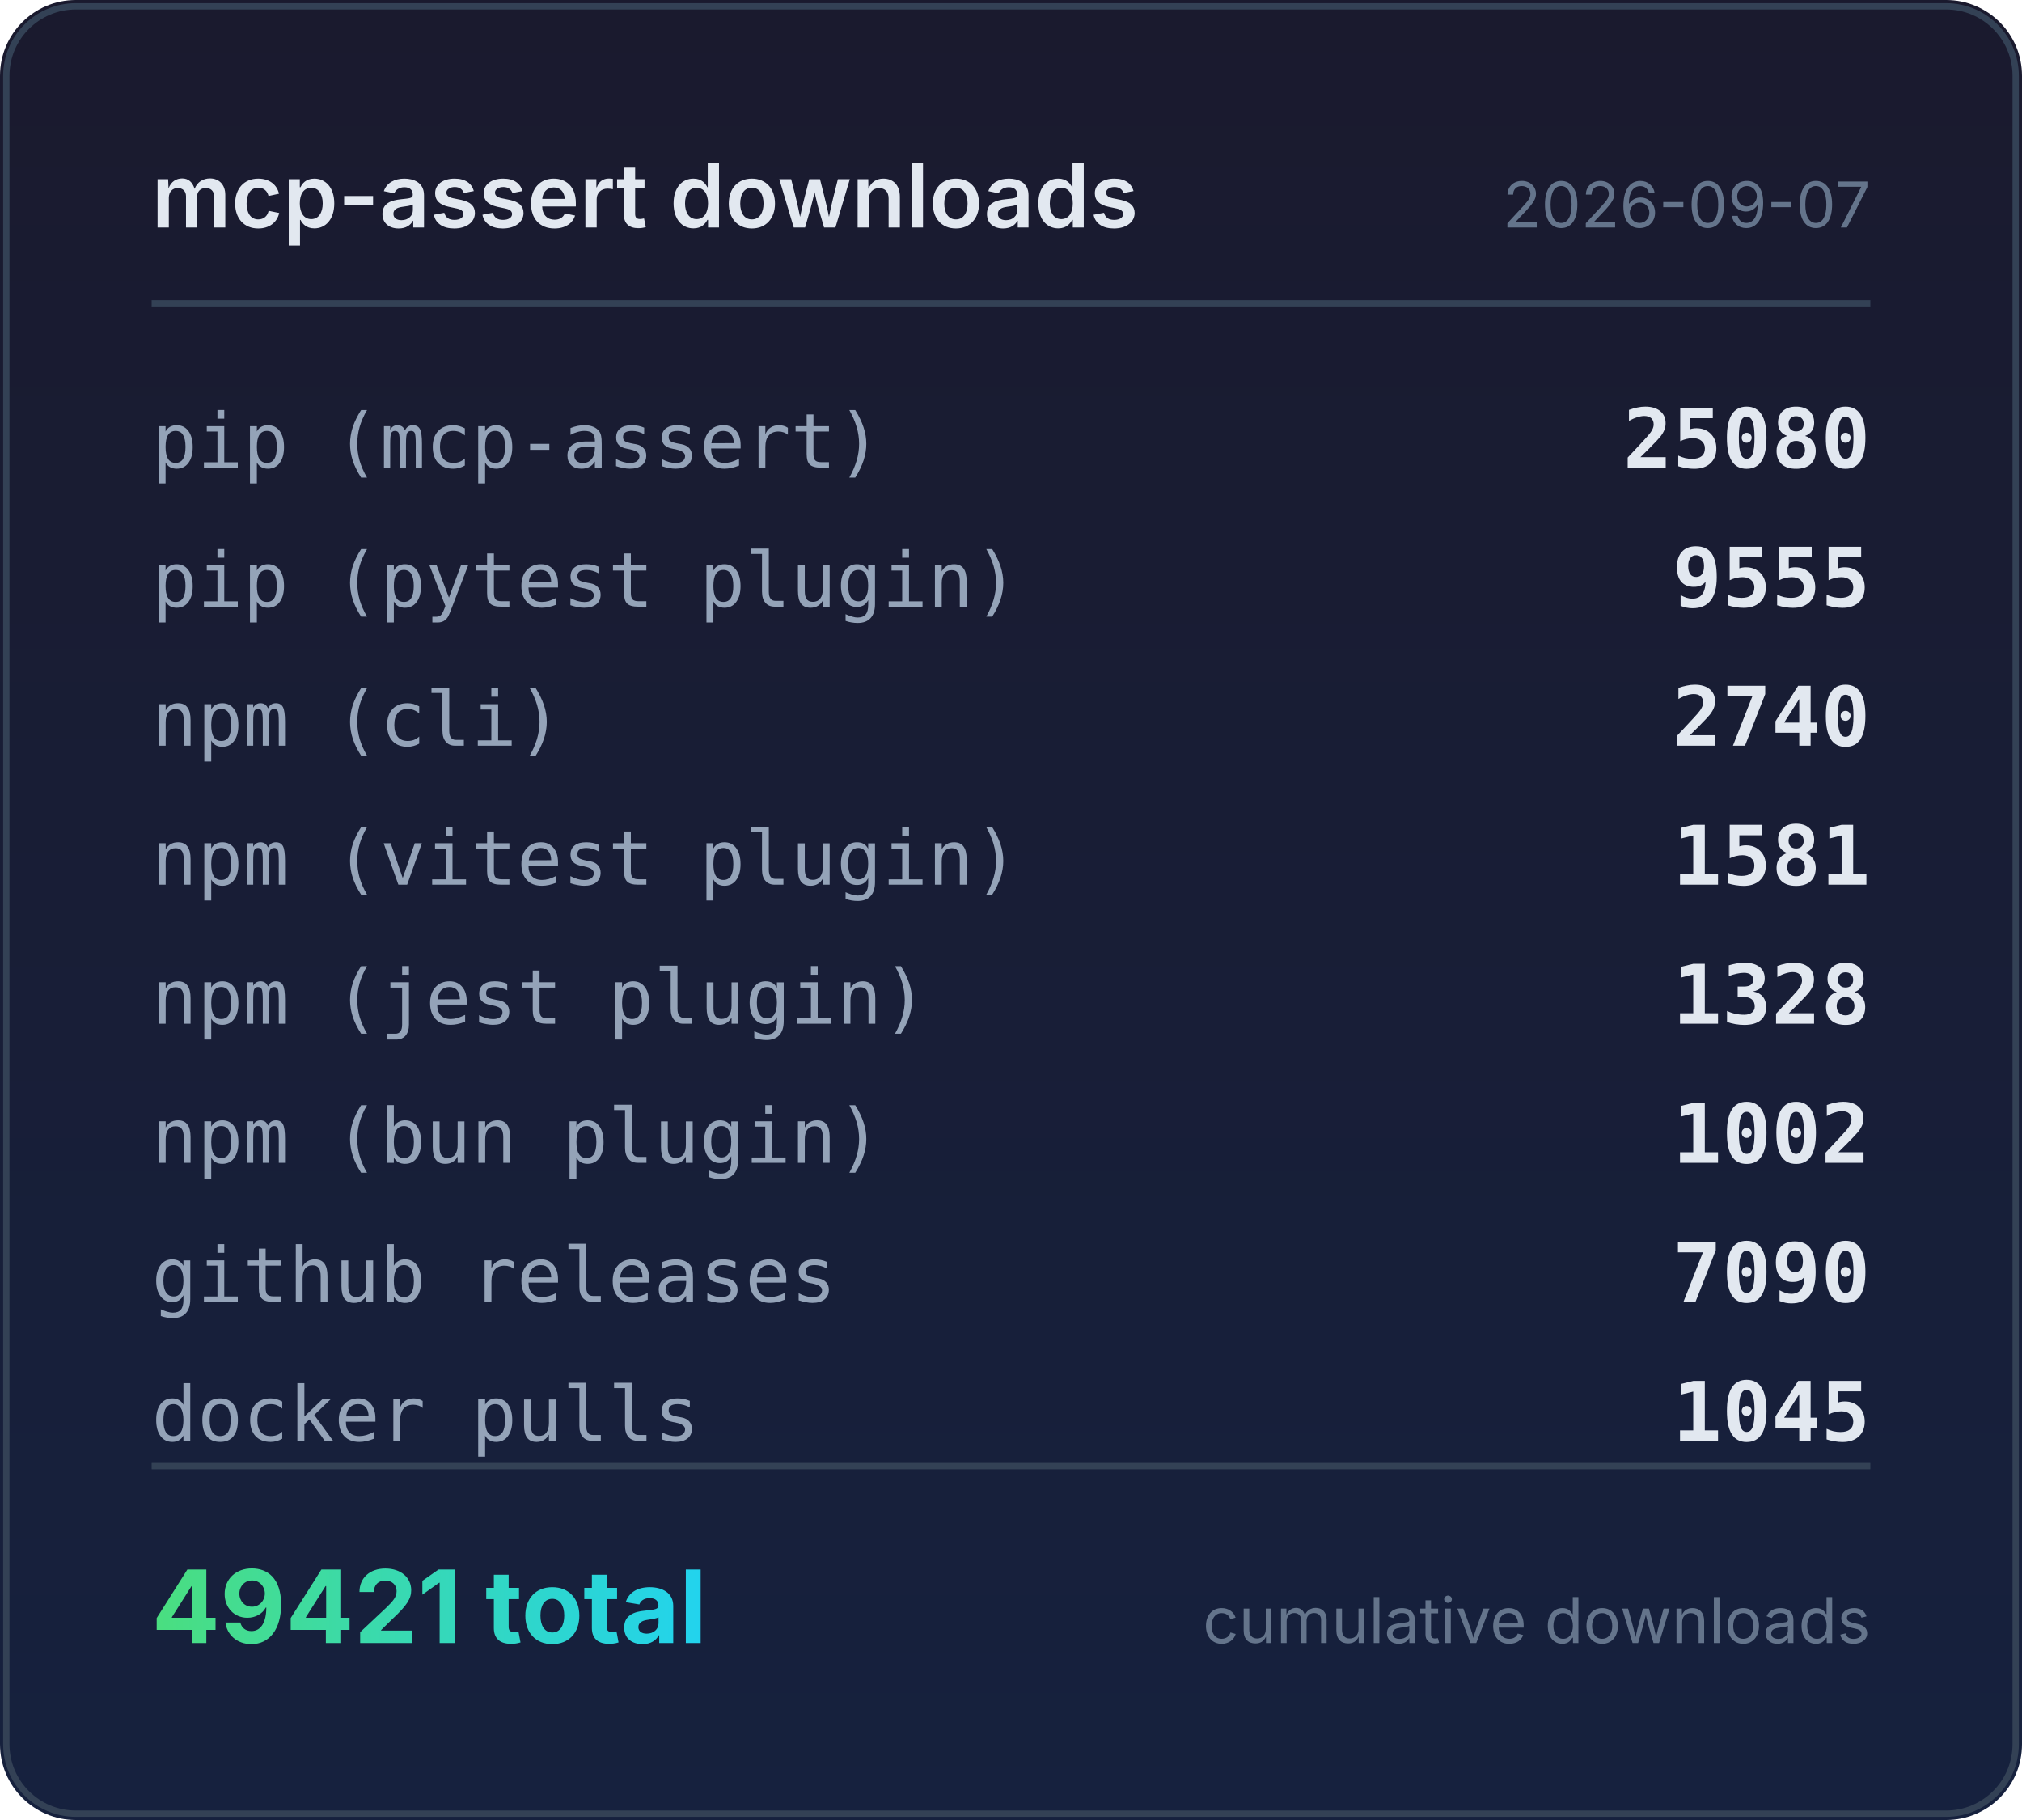
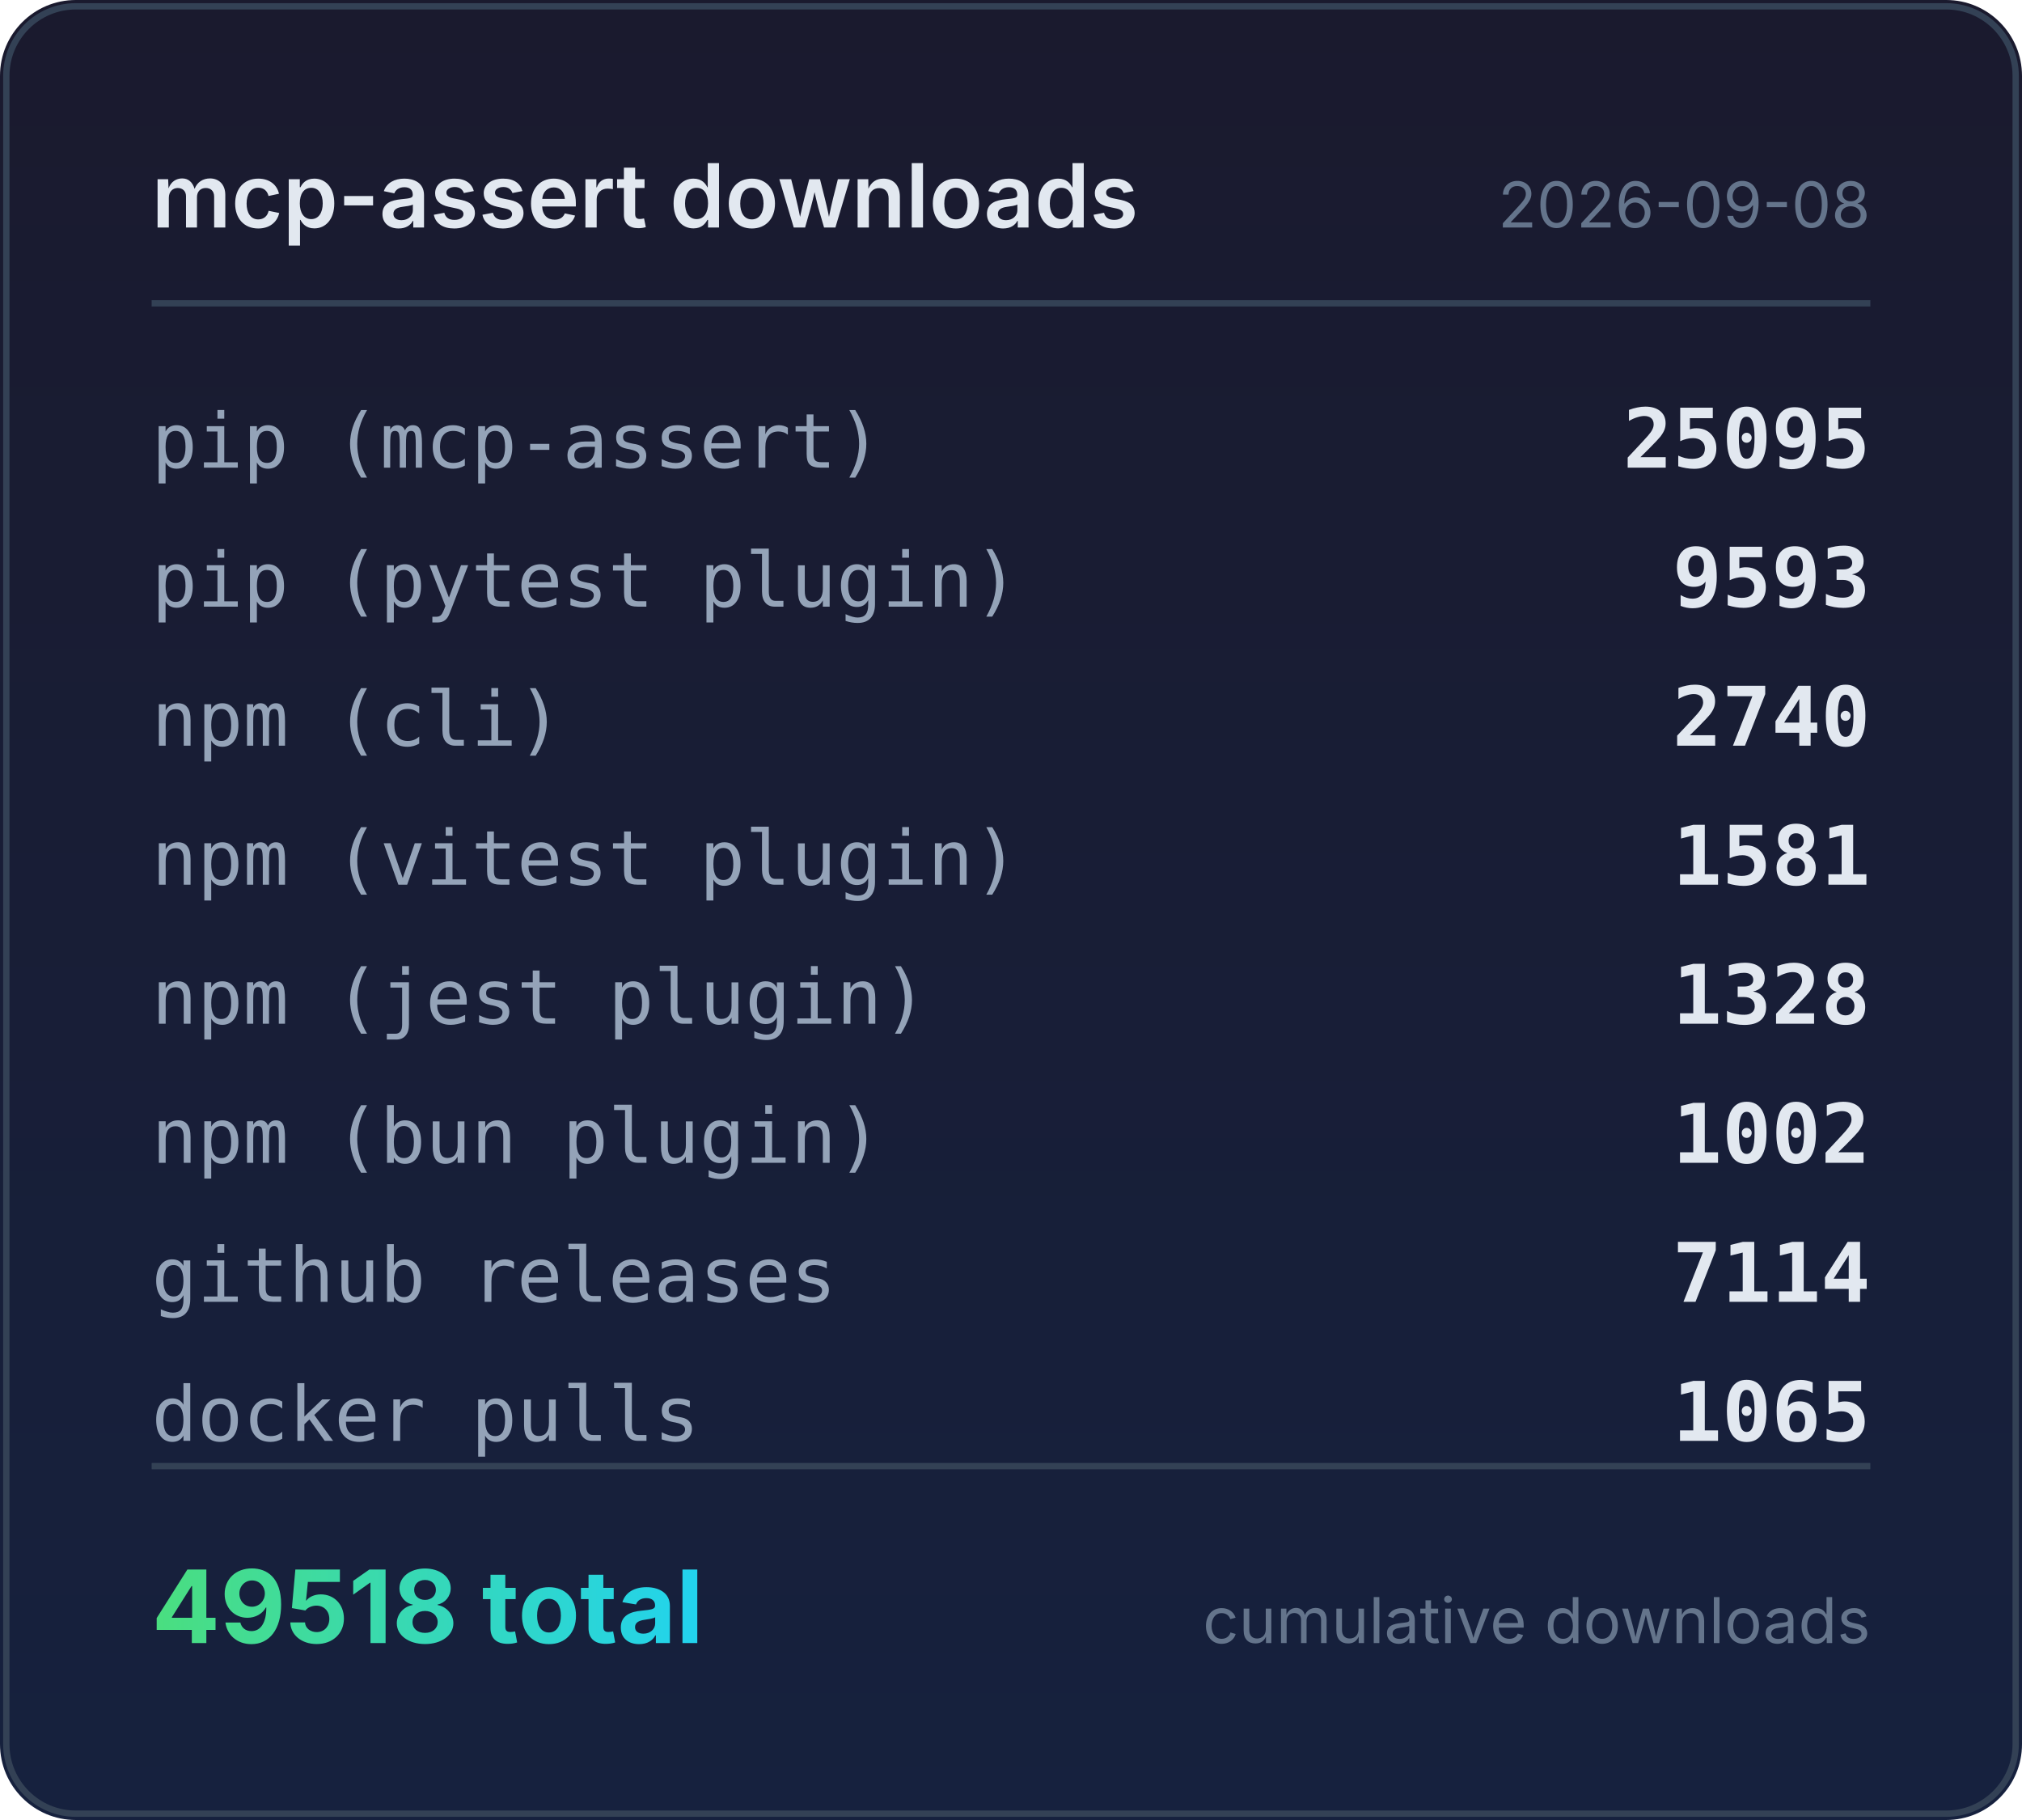
<svg xmlns="http://www.w3.org/2000/svg" width="320" height="288" viewBox="0 0 320 288">
  <defs>
    <linearGradient id="bg" x1="0" y1="0" x2="0" y2="1">
      <stop offset="0%" stop-color="#1a1a2e" />
      <stop offset="100%" stop-color="#16213e" />
    </linearGradient>
    <linearGradient id="accent" x1="0" y1="0" x2="1" y2="0">
      <stop offset="0%" stop-color="#4ade80" />
      <stop offset="100%" stop-color="#22d3ee" />
    </linearGradient>
  </defs>
  <rect width="320" height="288" rx="12" fill="url(#bg)" />
  <rect x="1" y="1" width="318" height="286" rx="11" fill="none" stroke="#334155" stroke-width="1" />
  <text x="24" y="36" fill="#e2e8f0" font-family="system-ui,-apple-system,sans-serif" font-size="14" font-weight="600">mcp-assert downloads</text>
-   <text x="296" y="36" fill="#64748b" font-family="system-ui,-apple-system,sans-serif" font-size="10" text-anchor="end">2026-09-07</text>
+   <text x="296" y="36" fill="#64748b" font-family="system-ui,-apple-system,sans-serif" font-size="10" text-anchor="end">2026-09-08</text>
  <line x1="24" y1="48" x2="296" y2="48" stroke="#334155" stroke-width="1" />
  <text x="24" y="74" fill="#94a3b8" font-family="ui-monospace,monospace" font-size="12">pip (mcp-assert)</text>
-   <text x="296" y="74" fill="#e2e8f0" font-family="ui-monospace,monospace" font-size="13" font-weight="600" text-anchor="end">25080</text>
+   <text x="296" y="74" fill="#e2e8f0" font-family="ui-monospace,monospace" font-size="13" font-weight="600" text-anchor="end">25095</text>
  <text x="24" y="96" fill="#94a3b8" font-family="ui-monospace,monospace" font-size="12">pip (pytest plugin)</text>
-   <text x="296" y="96" fill="#e2e8f0" font-family="ui-monospace,monospace" font-size="13" font-weight="600" text-anchor="end">9555</text>
+   <text x="296" y="96" fill="#e2e8f0" font-family="ui-monospace,monospace" font-size="13" font-weight="600" text-anchor="end">9593</text>
  <text x="24" y="118" fill="#94a3b8" font-family="ui-monospace,monospace" font-size="12">npm (cli)</text>
  <text x="296" y="118" fill="#e2e8f0" font-family="ui-monospace,monospace" font-size="13" font-weight="600" text-anchor="end">2740</text>
  <text x="24" y="140" fill="#94a3b8" font-family="ui-monospace,monospace" font-size="12">npm (vitest plugin)</text>
  <text x="296" y="140" fill="#e2e8f0" font-family="ui-monospace,monospace" font-size="13" font-weight="600" text-anchor="end">1581</text>
  <text x="24" y="162" fill="#94a3b8" font-family="ui-monospace,monospace" font-size="12">npm (jest plugin)</text>
  <text x="296" y="162" fill="#e2e8f0" font-family="ui-monospace,monospace" font-size="13" font-weight="600" text-anchor="end">1328</text>
  <text x="24" y="184" fill="#94a3b8" font-family="ui-monospace,monospace" font-size="12">npm (bun plugin)</text>
  <text x="296" y="184" fill="#e2e8f0" font-family="ui-monospace,monospace" font-size="13" font-weight="600" text-anchor="end">1002</text>
  <text x="24" y="206" fill="#94a3b8" font-family="ui-monospace,monospace" font-size="12">github releases</text>
-   <text x="296" y="206" fill="#e2e8f0" font-family="ui-monospace,monospace" font-size="13" font-weight="600" text-anchor="end">7090</text>
+   <text x="296" y="206" fill="#e2e8f0" font-family="ui-monospace,monospace" font-size="13" font-weight="600" text-anchor="end">7114</text>
  <text x="24" y="228" fill="#94a3b8" font-family="ui-monospace,monospace" font-size="12">docker pulls</text>
-   <text x="296" y="228" fill="#e2e8f0" font-family="ui-monospace,monospace" font-size="13" font-weight="600" text-anchor="end">1045</text>
+   <text x="296" y="228" fill="#e2e8f0" font-family="ui-monospace,monospace" font-size="13" font-weight="600" text-anchor="end">1065</text>
  <line x1="24" y1="232" x2="296" y2="232" stroke="#334155" stroke-width="1" />
-   <text x="24" y="260" fill="url(#accent)" font-family="system-ui,-apple-system,sans-serif" font-size="16" font-weight="700">49421 total</text>
+   <text x="24" y="260" fill="url(#accent)" font-family="system-ui,-apple-system,sans-serif" font-size="16" font-weight="700">49518 total</text>
  <text x="296" y="260" fill="#64748b" font-family="system-ui,-apple-system,sans-serif" font-size="10" text-anchor="end">cumulative downloads</text>
</svg>
